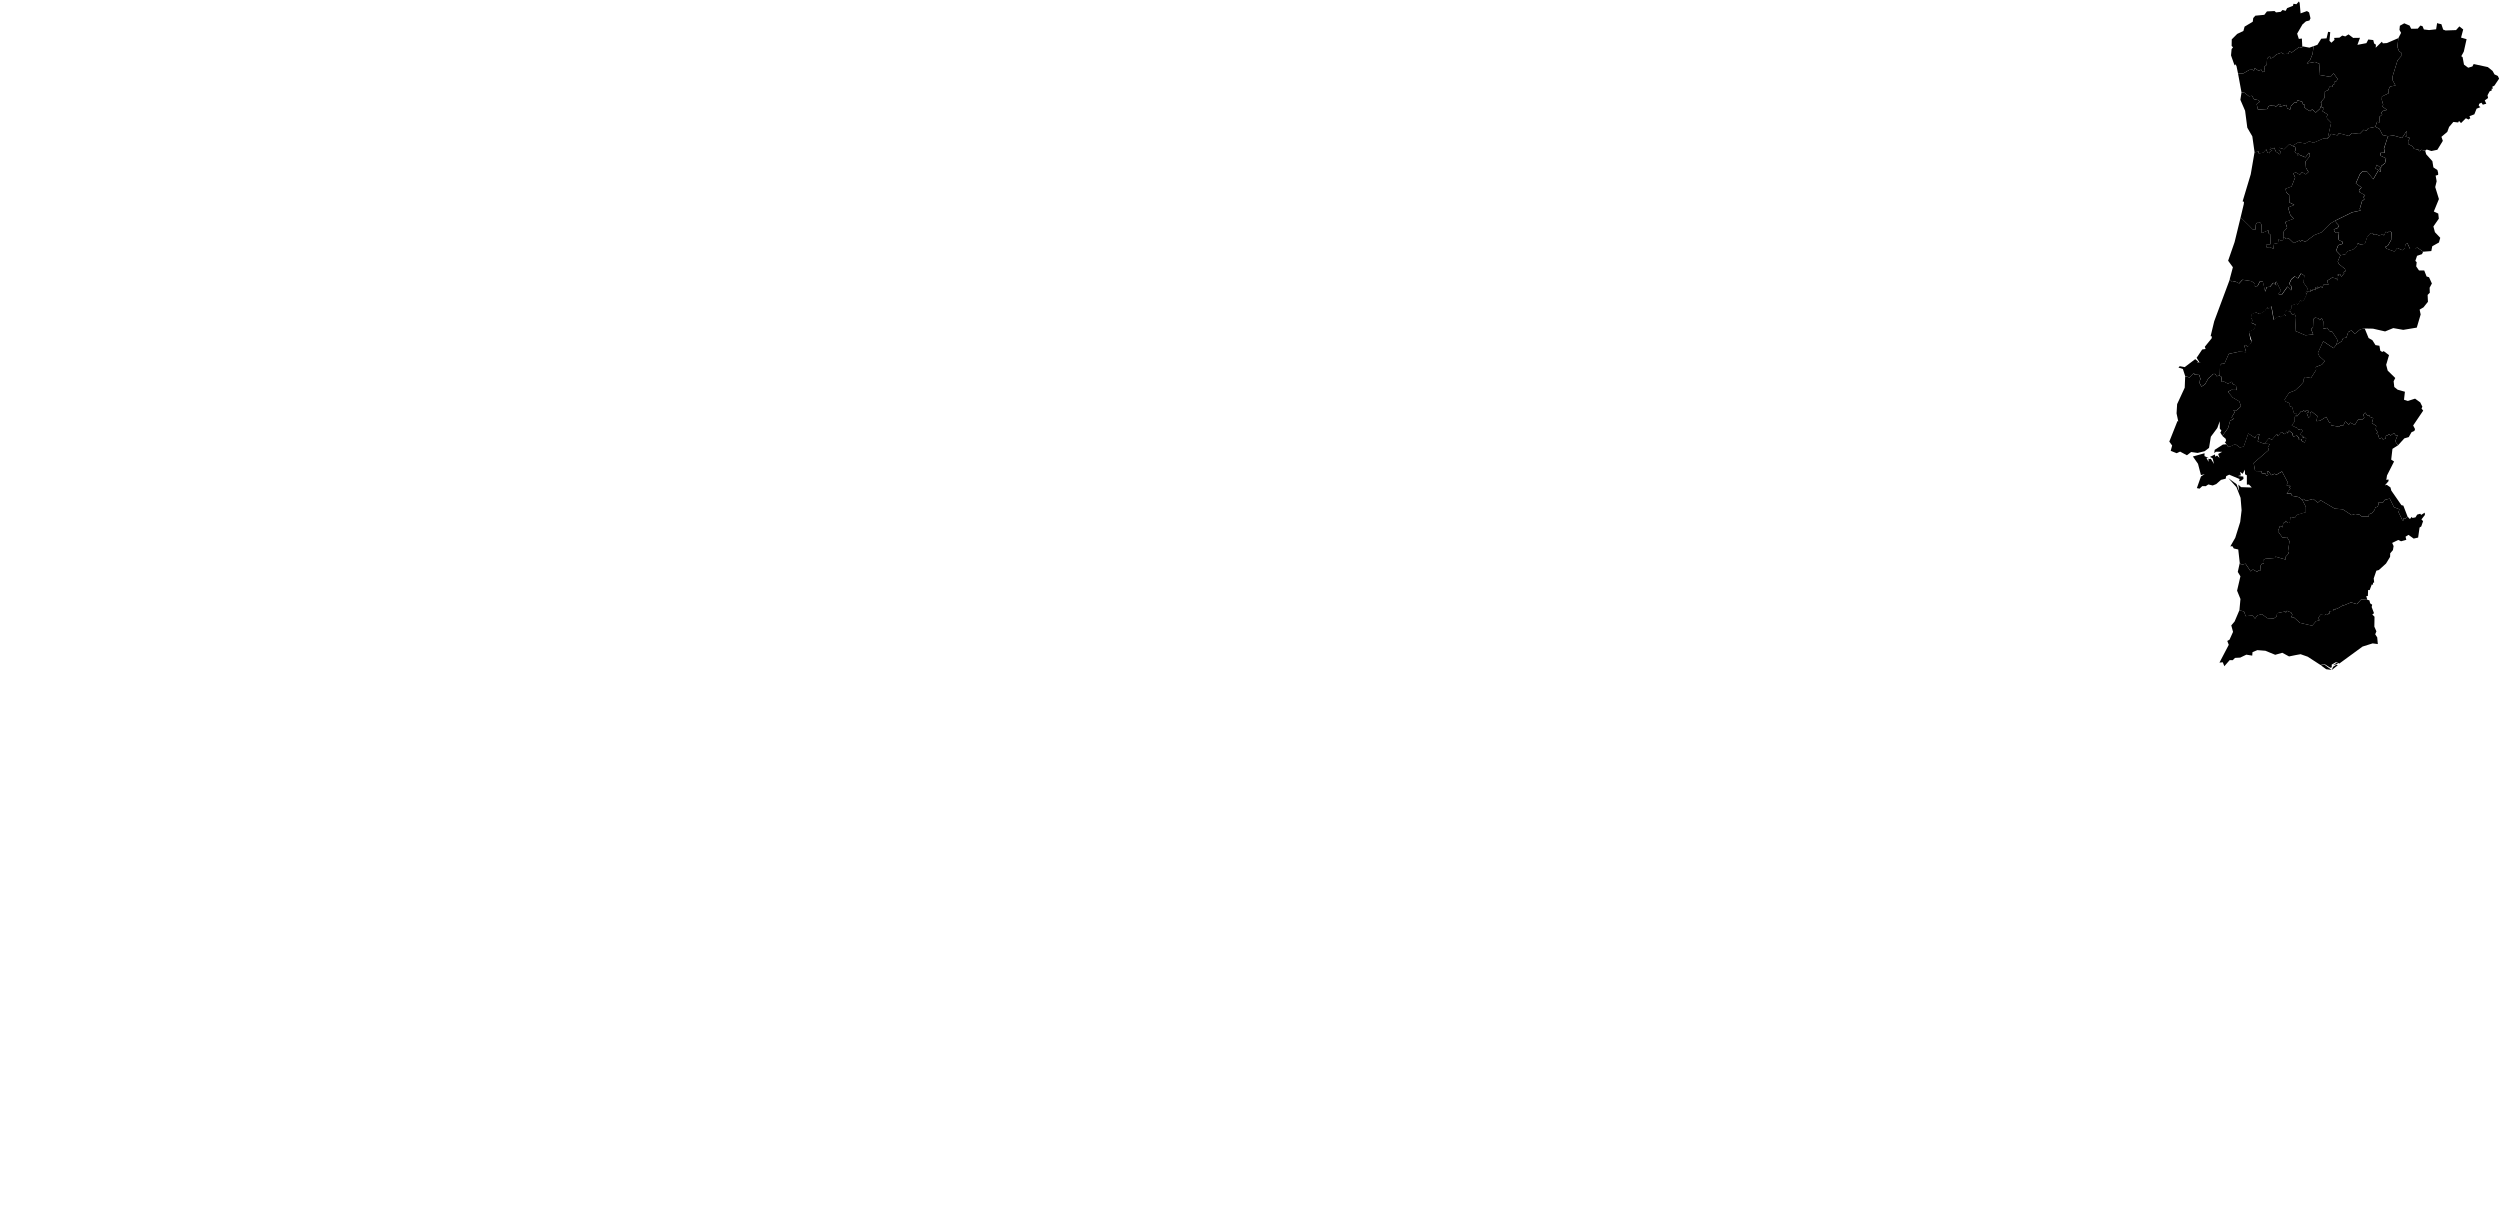
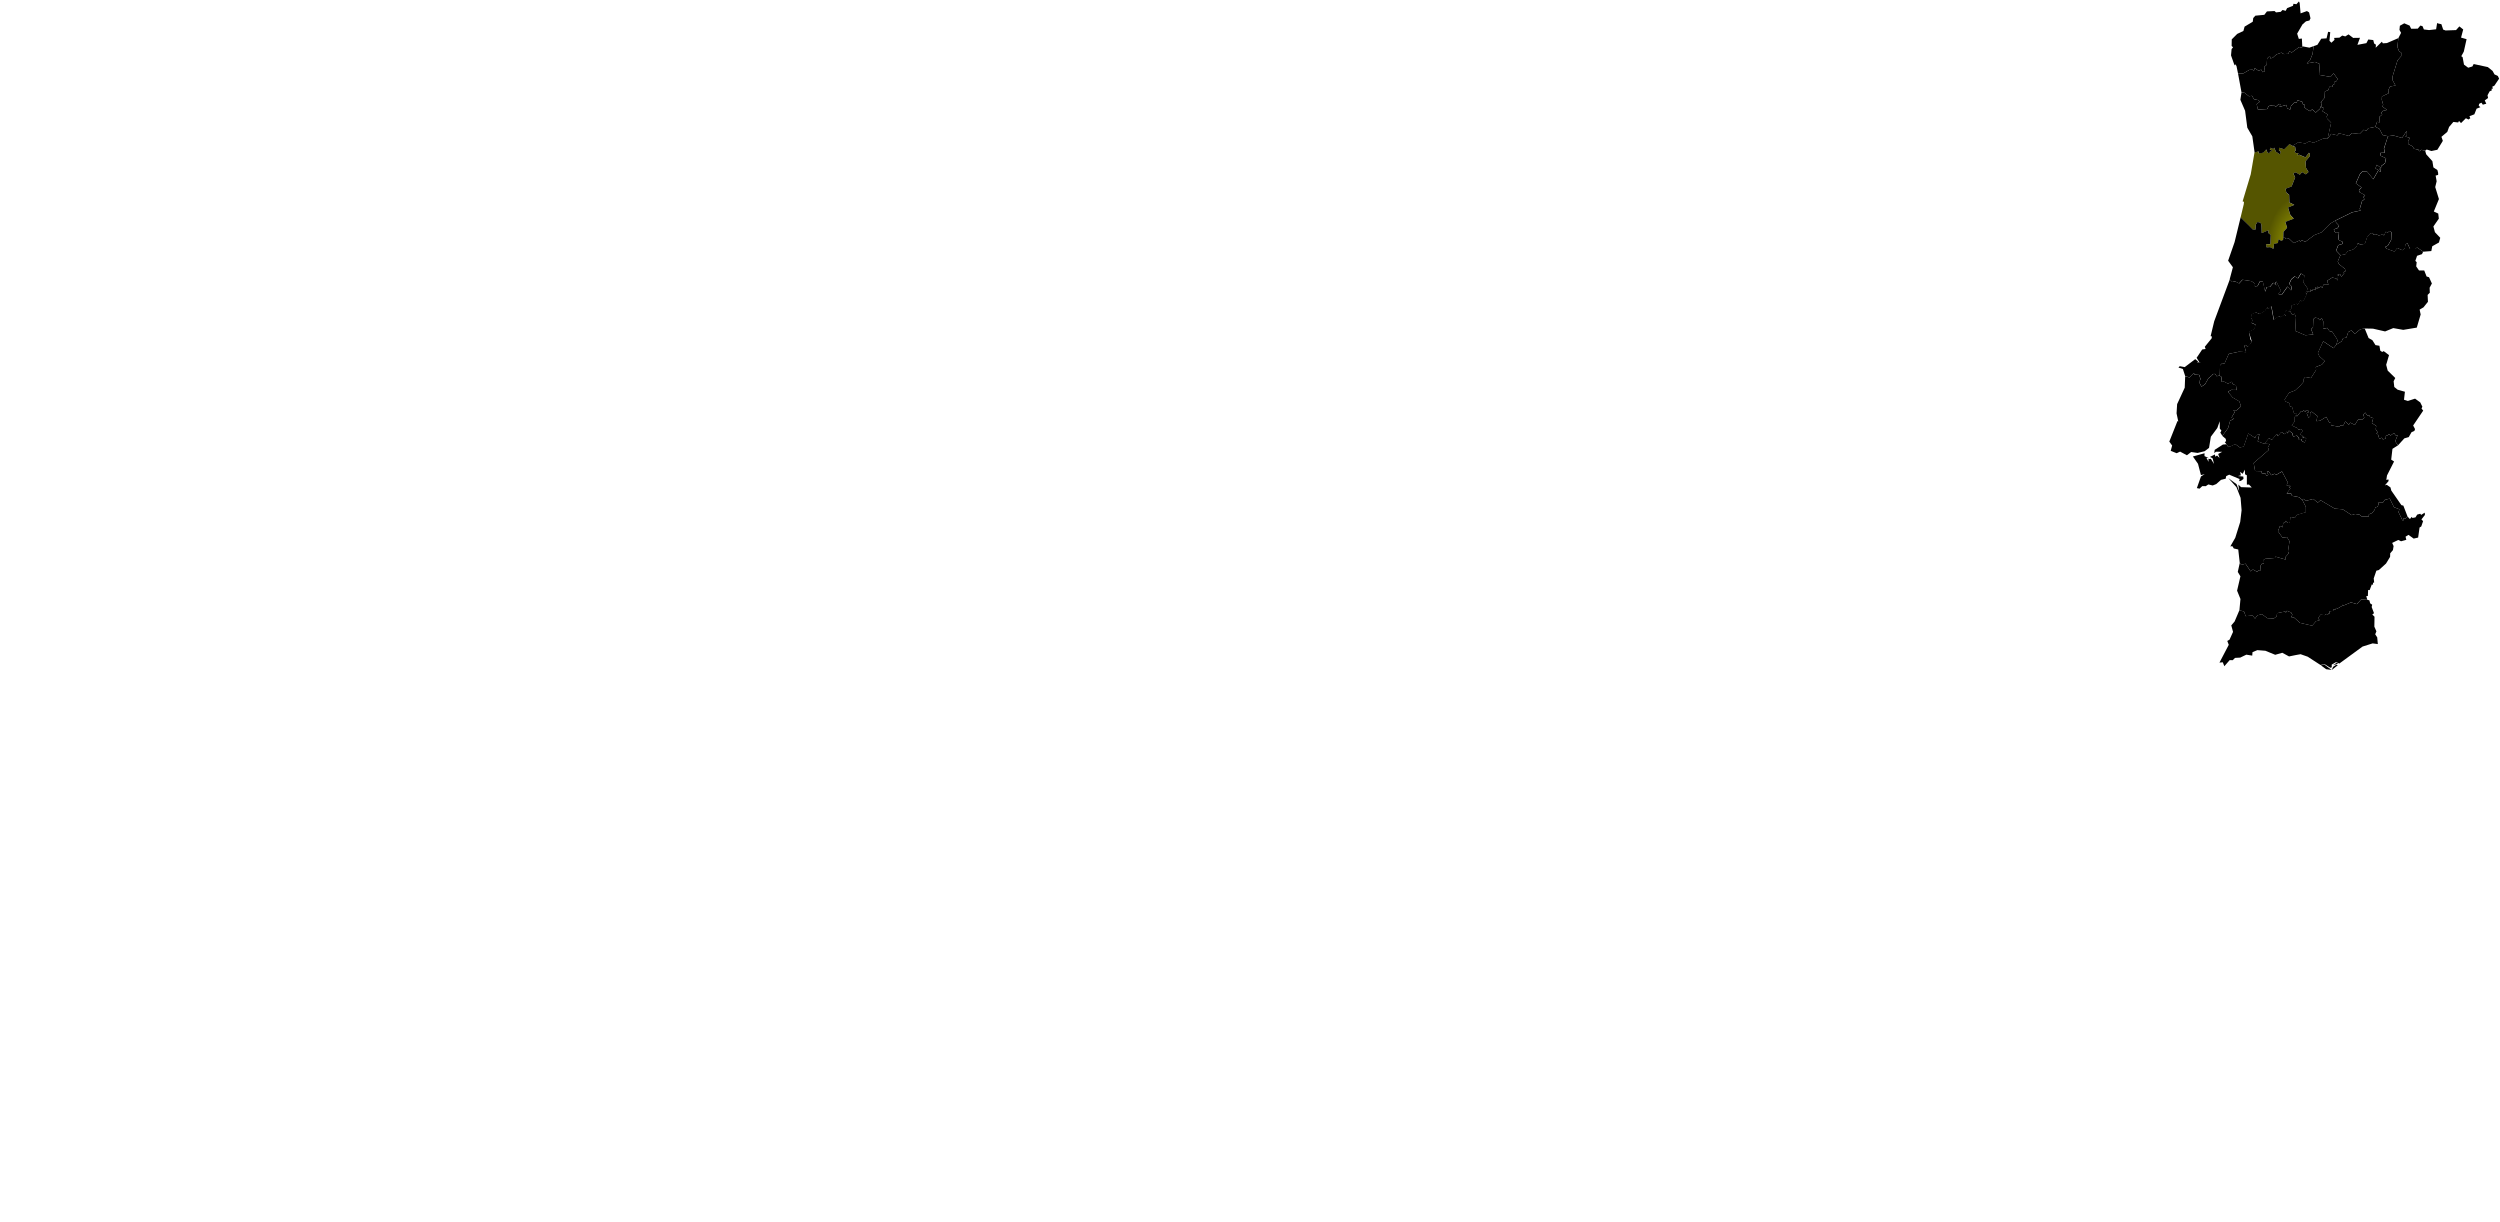
<svg xmlns="http://www.w3.org/2000/svg" xmlns:ns1="http://mapsvg.com" ns1:geoViewBox="-31.270171 42.155925 -6.187163 32.400528" width="792.614" height="387.412" version="1.1" id="svg1">
-   <defs id="defs1" />
-   <path d="m 714.778,48.34 1.23,-0.41 0.14,0.72 1.4,-0.29 0.91,-1.04 0.42,1.03 0.65,0.22 0.09,-0.5 0.79,-0.33 -0.82,-0.39 0.2,-0.55 0.93,0.43 0.25,-0.46 0.59,1.29 1.29,0.88 0.19,-0.9 -0.55,-0.38 0.06,-0.84 1.62,0.49 1.68,-1.65 0.95,0.6 0,0 0.85,0.34 0.2,1.26 -0.32,0.09 0.2,0.56 0.96,0.07 -0.28,0.67 0.59,-0.17 1.92,0.82 1.09,-1.45 0.25,0.19 0.06,0.89 -1.37,1.65 0.15,2.07 0.79,1.3 -0.84,0.75 -1.19,-0.72 -0.73,0.83 -1.28,-0.77 -0.76,0.37 0.57,1.27 -1.13,2.85 -1.88,0.71 0.19,1.19 0.92,0.75 0.08,2.41 1.55,0.78 -1.99,0.83 0.74,2.38 1.1,1.16 -2.7,1.04 0.57,1.85 -1.18,1.34 -0.04,1.72 0,0 -0.05,0.82 -0.55,0.25 -0.94,-0.44 -0.14,1.16 -1.24,0.26 -0.18,1.58 -1.07,-0.54 -1.12,0.07 -0.2,-1.04 1.42,0.01 0.12,-2.9 -0.74,-0.59 0,-0.92 -2.14,0.91 -0.07,-2.67 -0.29,-0.59 -0.98,-0.27 -0.53,0.82 -0.11,1.63 -0.88,-0.09 0,0 -1.23,-1.27 0,0 -2.6,-2.53 0,0 1.01,-4.22 0.07,-0.74 -0.44,-0.14 2.58,-8.59 1.19,-6.92 z" title="Aveiro" id="PT-01" />
+   <defs id="defs1">
+     <radialGradient id="grad1" cx="88%" cy="99%">
+       <stop offset="0%" style="stop-color:#b1b100;stop-opacity:1" />
+       <stop offset="100%" style="stop-color:#555500;stop-opacity:1" />
+     </radialGradient>
+   </defs>
+   <path d="m 714.778,48.34 1.23,-0.41 0.14,0.72 1.4,-0.29 0.91,-1.04 0.42,1.03 0.65,0.22 0.09,-0.5 0.79,-0.33 -0.82,-0.39 0.2,-0.55 0.93,0.43 0.25,-0.46 0.59,1.29 1.29,0.88 0.19,-0.9 -0.55,-0.38 0.06,-0.84 1.62,0.49 1.68,-1.65 0.95,0.6 0,0 0.85,0.34 0.2,1.26 -0.32,0.09 0.2,0.56 0.96,0.07 -0.28,0.67 0.59,-0.17 1.92,0.82 1.09,-1.45 0.25,0.19 0.06,0.89 -1.37,1.65 0.15,2.07 0.79,1.3 -0.84,0.75 -1.19,-0.72 -0.73,0.83 -1.28,-0.77 -0.76,0.37 0.57,1.27 -1.13,2.85 -1.88,0.71 0.19,1.19 0.92,0.75 0.08,2.41 1.55,0.78 -1.99,0.83 0.74,2.38 1.1,1.16 -2.7,1.04 0.57,1.85 -1.18,1.34 -0.04,1.72 0,0 -0.05,0.82 -0.55,0.25 -0.94,-0.44 -0.14,1.16 -1.24,0.26 -0.18,1.58 -1.07,-0.54 -1.12,0.07 -0.2,-1.04 1.42,0.01 0.12,-2.9 -0.74,-0.59 0,-0.92 -2.14,0.91 -0.07,-2.67 -0.29,-0.59 -0.98,-0.27 -0.53,0.82 -0.11,1.63 -0.88,-0.09 0,0 -1.23,-1.27 0,0 -2.6,-2.53 0,0 1.01,-4.22 0.07,-0.74 -0.44,-0.14 2.58,-8.59 1.19,-6.92 z" title="Aveiro" id="PT-01" fill="url(#grad1)" />
  <path d="m 729.948,158.53 0.39,-0.38 0.66,0.66 2.4,-0.62 1.44,1.16 0.89,-0.75 4.5,2.66 2.52,0.21 2.83,1.85 1.09,-0.37 1.44,0.23 0.7,0.6 2.19,0.01 0.06,-0.73 1.01,-0.41 0,0 0.82,-1.04 0,0 0.18,-0.7 0.73,-0.27 0.39,-0.92 -0.31,-0.33 1.61,-0.04 0.59,-0.86 1.57,-0.41 1.36,2.72 1.71,0.67 -0.28,0.9 1.24,2.57 0.3,0.12 -0.06,-0.67 0.69,0.08 0,0 0.71,-0.66 0,0 0,0 0,0 0.74,0.75 0.57,-0.69 0.22,0.35 0.97,-0.19 0.55,-0.88 0.97,-0.27 0.27,0.37 1.14,-0.72 0.06,0.73 -1.11,1.42 0.53,0.55 -0.58,1.68 -0.54,0.34 -0.45,3.18 -1.41,0.33 -1.64,-1.18 -0.94,0.57 0.24,0.99 -1.66,0.47 -0.91,-0.42 -1.91,0.94 0.45,1 -0.21,1.28 -0.86,1 -0.04,1.14 -1.29,2.12 -2.28,2.06 -0.78,0.2 -0.84,2.45 0.14,1.3 -0.39,0.1 0.04,0.62 -0.4,-0.12 -0.68,1.81 -0.48,-0.04 -0.09,1.91 -0.5,0.04 0.32,1.17 0,0 -1.95,-0.11 -1.39,1.47 -1.81,-0.55 -2.47,1.03 -0.36,-0.31 0.06,0.34 -1.55,0.92 -0.33,-0.25 -0.32,0.55 -0.63,-0.03 -0.1,0.46 -1.12,0.11 0.02,0.77 -0.36,-0.09 -0.17,0.52 -0.53,-0.37 -0.48,0.4 -1.34,-0.13 -0.78,1.17 0.51,0.57 -1.16,0.32 -1.21,1.42 -3.88,-0.9 -1.9,-1.71 -0.83,-0.08 0.32,-0.82 -0.4,-0.69 -1.34,-0.54 -0.29,0.61 -0.24,-0.38 -2.57,0.54 -0.12,1 -0.92,0.69 -2.02,-0.08 -1.74,-1.29 -1.45,0.37 -0.74,1.04 -0.78,-1 -2.19,0.22 -0.51,-1.45 -1.47,-0.44 0,0 0.33,-3.56 -1.07,-2.64 1.06,-4.55 -0.84,-1.39 0.62,-2.81 0,0 0.53,0.58 1.29,-0.39 1.64,2.44 0.71,-0.6 1.38,0.76 0.33,-0.43 0.62,0.13 0.11,-1.69 0.55,-0.77 0.54,0.11 -0.07,-1.25 0.44,-0.24 3.06,-0.27 0.19,-0.43 3.28,0.95 -0.14,-0.77 1.13,-1.3 -0.31,-0.5 0.49,-3.26 -0.8,-1.31 -1.42,0.17 -1.44,-2.03 0.66,-1.69 0.8,0.45 0.24,-1.39 0.55,-0.1 0.15,-0.57 0.72,0.69 0.62,-0.04 0.21,-1.9 1.41,0.29 0.61,-0.93 2.86,-0.86 0.01,-1.69 z" title="Beja" id="PT-02" />
  <path d="m 733.528,14.63 -0.34,2.48 -0.83,2.02 -0.99,0.99 2.6,-0.49 1.52,0.67 -0.26,3.43 3.66,0.65 0.96,-1.14 1.27,1.76 -0.31,0.72 -0.59,0.12 0.07,0.71 -0.85,0.5 0.08,0.53 -1.01,-0.07 -0.29,1.02 -1.12,0.48 -0.1,1.98 -1.26,1.5 0.43,0.12 -0.21,0.71 0,0 -0.46,1.17 -1.33,1.19 -1.09,-1.02 -0.67,0.58 -1.05,-0.58 -0.84,-0.72 0.21,-0.73 -0.6,-0.14 -0.22,-0.81 -1.51,-0.48 -0.28,0.77 -0.75,-0.03 -1,1.04 -0.3,1.19 -0.92,-0.43 -0.3,-1.07 -2.15,0.63 0.31,-0.8 -0.48,-0.14 -1.01,0.89 -0.77,-0.53 -1.44,0.3 -0.54,0.95 -2.91,0.2 0,0 -0.4,-1.75 0.41,-0.36 0,0 0.62,-0.37 -0.46,-0.52 -1.42,-0.3 -0.62,-1.07 -0.98,0.13 -1.42,-1.11 -0.93,-0.11 0,0 -1.09,-5.93 0,0 1.67,-0.09 1.9,-1.11 1.03,-0.07 0.41,0.47 0.25,-0.98 1.23,0.85 0.85,-0.36 0.46,0.81 0.7,-0.32 -0.21,-1.35 0.81,-0.68 0.1,-1.96 0.53,-0.53 0.46,-0.05 0.04,0.53 0.77,-0.22 1.17,-1.05 1.56,-0.55 0.77,0.44 1.39,-0.06 0.39,-0.83 0.71,0.41 2.39,-1.74 0.91,0.21 0.07,-0.45 0,0 2.25,0.43 z" title="Braga" id="PT-03" />
  <path d="m 773.038,7.45 0.99,0.22 0.57,1.71 0.76,0.28 3.32,-0.12 1.05,-1.17 1.22,0.97 -0.68,2.58 1.75,0.5 -0.88,3.94 -0.8,1.47 0.41,0.26 0.45,2.4 1.33,0.98 1.33,-0.4 0.41,-0.77 4.49,0.97 1.51,1.22 0.59,1.09 1.08,0.52 0.39,0.84 -1.51,2.24 -0.66,0.31 0.22,0.58 -0.47,0.08 0.13,0.49 -0.71,0.32 -0.67,1.23 0.17,0.88 -1.05,0.77 0.49,1.04 -1.1,0.31 -0.44,-0.64 -0.73,0.37 -0.12,0.62 0.52,0.44 -1.21,0.48 -0.71,1.79 -1.55,0.58 0.27,0.65 -0.57,0.41 -0.83,-0.4 -1.54,1.53 -0.64,-0.68 -0.26,0.49 -1.53,-0.17 -1.36,1.59 -0.56,1.55 -1.86,1.58 0.44,1.28 -1.73,2.82 -1.88,0.4 -1.51,-0.48 -0.48,0.38 0,0 -1.19,-0.29 -0.72,0.47 -0.19,-0.49 -1.44,-0.31 -0.47,-0.78 -1.37,-0.73 -0.02,-1.01 0.59,-0.89 -1.47,-0.49 0.49,-0.55 -0.08,-1.19 -1.47,2.22 -2.71,-0.79 -1.73,0.23 0,0 -1.68,-0.35 -1.04,-1.98 -1.31,-0.65 0,0 0.56,-1.57 0.85,0.16 -0.13,-1.73 0.93,-0.76 -0.42,-0.44 0.61,-0.7 1.31,-0.3 -1.48,-1.11 0.28,-0.49 -0.45,-1.62 0,0 0.05,-1.06 0,0 2.11,-1.01 -0.1,-0.97 0.56,-1.18 1.73,-0.3 -0.93,-1.7 -0.01,-1.18 1.58,-5.09 1.16,-1.37 0.03,-1.06 -0.72,-0.52 0,0 -0.52,-1.34 0,0 0.31,-2.77 0,0 0.86,-1.67 -0.51,-0.95 0.13,-1.3 1.39,-0.78 1.7,0.73 0.49,1 2.08,-0.03 0.85,-0.99 0.68,0.21 0.42,1.03 1.65,0.2 2.23,-0.26 0.32,-1.97 z" title="Bragança" id="PT-04" />
  <path d="m 742.018,80.92 1.53,-0.29 0.76,-0.99 1.7,-0.53 1.17,-1.07 0.32,-0.99 0.87,0.51 1.39,-0.27 0.7,-2.1 0.88,-1.08 0.8,-0.29 0.46,0.62 0.68,-0.21 0.99,0.46 1.1,-0.48 0.46,0.44 0.55,-1.2 0.66,0.31 0.43,-0.53 0.71,0.34 -0.1,2.5 -1.04,1.79 -0.82,0.42 0.43,0.54 2.49,0.92 0.87,-1.14 1.62,0.72 0.8,-0.59 0.17,-1.21 0.59,-0.51 0.89,1.9 1.67,0.01 0.53,-0.49 1.98,1.35 0,0 -0.38,0.79 -1.56,0.53 -0.54,1.61 0.42,0.41 -0.15,1.34 0.89,1.29 1.65,0 0.75,1.91 0.78,0.24 0.9,1.98 -0.72,1.34 0.06,1.59 -0.69,0.69 0.1,2.18 -1.42,1.77 -1.22,0.71 0.33,1.54 -1.23,4.17 -4.29,0.71 -3.16,-0.56 -2.59,1.06 -3.85,-0.88 -2.72,-0.05 0,0 -1.29,0.25 -1.74,1.42 -1.08,-1.07 -1,0.51 -0.6,1.77 -1.03,0.2 -0.47,0.98 -1.74,1.1 0,0 0.46,-1.35 0,0 -0.38,-0.76 0,0 -1.33,-2.01 -0.87,-0.21 -0.71,-1.03 -1.36,0.29 0.13,-2.26 -0.52,-1.17 -0.64,0.69 -0.51,-0.62 -0.97,-0.17 -0.55,0.49 -0.11,2.61 -0.6,0.54 0.69,1.69 -2.51,0.25 -3.21,-1.38 0.23,-4.42 -0.44,-1.05 -0.71,0.41 -0.62,-1.07 0,0 0,-0.03 0,0 -0.25,-0.53 0.66,-0.44 -0.1,-0.94 1.51,-0.56 0.55,0.21 0.75,-1.25 0.56,0.25 0.61,-0.41 0.96,-2 0,0 0.12,-0.6 1.02,0.07 -0.11,-0.75 0.64,0.44 0.3,-0.62 0.74,0.37 0.05,-0.99 0.45,0.56 0.38,-0.06 -0.27,-0.69 0.51,0.46 0.64,-0.45 0.44,0.49 0.33,-1.04 1.61,-0.01 -0.44,-1.23 1.63,-1.04 1.24,0.3 0.53,0.62 0.06,-1.42 0,0 0.31,-0.29 -0.66,0.03 0,0 0.96,-0.38 0.43,0.89 0.96,-1.15 -0.27,-0.32 0.62,-0.25 -0.14,-0.76 -1.9,-1.52 -0.4,-0.84 z" title="Castelo Branco" id="PT-05" />
  <path d="m 710.378,68.92 2.6,2.53 0,0 1.23,1.27 0,0 0.88,0.09 0.11,-1.63 0.53,-0.82 0.97,0.27 0.29,0.59 0.08,2.67 2.13,-0.91 0,0.92 0.74,0.59 -0.11,2.9 -1.42,-0.01 0.2,1.04 1.12,-0.07 1.06,0.54 0.18,-1.58 1.24,-0.27 0.14,-1.16 0.94,0.44 0.55,-0.25 0.05,-0.82 0,0 0.42,-0.11 0.44,0.63 0.93,-0.14 1.54,1.44 1.83,-0.83 0.25,0.4 0.45,-0.47 1.16,0.49 2.89,-2.16 2.17,-0.81 2.83,-2.81 1.76,-1.05 0,0 0.04,0.69 0.96,1.01 -0.44,0.74 -1.18,0.44 0.09,0.61 0.58,0.45 0.94,-0.08 -0.25,2.3 1.48,0.73 -0.23,0.63 -1.23,0.36 -0.68,1.73 1.38,1.48 0,0 -0.85,1.98 0.4,0.84 1.9,1.52 0.14,0.76 -0.62,0.25 0.27,0.32 -0.96,1.15 -0.43,-0.89 -0.96,0.38 0,0 0.66,-0.03 -0.31,0.29 0,0 -0.06,1.42 -0.53,-0.62 -1.24,-0.3 -1.63,1.04 0.44,1.23 -1.61,0.01 -0.33,1.04 -0.44,-0.49 -0.64,0.45 -0.51,-0.46 0.27,0.69 -0.38,0.06 -0.45,-0.56 -0.05,0.99 -0.74,-0.37 -0.3,0.62 -0.64,-0.44 0.11,0.75 -1.02,-0.07 -0.12,0.6 0,0 -0.43,-0.24 0.71,-1.3 -1.45,-2.07 0.38,-2.09 -1.11,-0.69 -0.97,1.54 -1.03,-0.62 -1.06,0.9 -0.7,1.48 0.87,0.83 -0.28,1.22 -1.09,-1.2 -1.89,2.66 -1.11,-0.33 0.92,-0.97 -1.46,-2.92 -0.34,0.44 0.31,0.75 -0.96,-0.83 -1.05,1.3 -1,0.07 -0.52,1.46 -0.73,-3.25 -0.94,0.02 -0.74,1.45 -0.88,0.08 0.06,-0.85 -1.09,-0.78 -2.87,-0.45 -1.08,1.17 -1.23,-0.66 -0.92,0.21 -0.8,-0.86 0,0 1.02,-3.83 -1.51,-2.06 2.05,-5.9 z" title="Coimbra" id="PT-06" />
  <path d="m 727.948,131.65 0.29,0.37 1.38,-1.72 0.36,0.23 0.36,-0.48 0.61,0.6 0.06,-0.44 0.85,0.01 0.17,0.4 -0.69,0.36 0.55,1.41 0.5,-0.29 0.03,-1.21 0.5,-0.39 1.79,1.39 -0.27,1.64 1.12,-0.14 1.96,-1.23 0.94,1.75 0.57,0.21 0.03,0.72 2.72,0.51 0.14,-0.46 1.05,-0.04 0.61,-1.25 1.1,1.08 0.46,-0.69 1.45,0.73 1.05,-1.71 1.25,0.05 0.71,-0.63 -0.34,-0.99 0.62,-0.64 0.65,0.91 0.87,-0.08 -0.09,0.5 1.11,0.45 -0.42,1.55 1.37,0.91 -0.15,1.07 0.73,1.14 -0.62,0.03 0.6,0.45 0.43,1.43 0.73,-0.4 0.42,0.55 0.85,-0.25 0.08,-0.86 0.6,-0.21 0,0 0.38,-0.41 0,0 0.47,0.52 1.1,-0.81 0.58,0.77 0.6,-0.1 -0.79,1.96 0.91,1.26 0,0 -1.77,1.12 -0.4,3.43 0.91,0.58 -2.24,4.43 -0.22,1.43 0.67,-0.18 0.05,0.53 -1.17,1.36 0.59,-0.18 1.18,0.83 0.26,1 3.21,4.63 0.61,0.14 1.35,3.51 0,0 0,0 0,0 -0.71,0.66 0,0 -0.69,-0.08 0.06,0.67 -0.3,-0.12 -1.24,-2.57 0.28,-0.9 -1.71,-0.67 -1.36,-2.72 -1.57,0.41 -0.59,0.86 -1.61,0.04 0.31,0.33 -0.39,0.92 -0.73,0.27 -0.18,0.7 0,0 -0.82,1.04 0,0 -1.01,0.41 -0.06,0.73 -2.19,-0.01 -0.7,-0.6 -1.44,-0.23 -1.09,0.37 -2.83,-1.85 -2.52,-0.21 -4.5,-2.66 -0.89,0.75 -1.44,-1.16 -2.4,0.62 -0.66,-0.66 -0.39,0.38 0,0 -1.05,-0.91 -2.26,-0.44 -0.25,-0.72 -1.43,-0.03 1.22,-1.6 -0.57,-0.49 0.57,-0.06 -0.24,-0.53 -1,0.09 0.4,-0.87 -1.85,-3.51 -1.71,1 -0.71,-0.26 -0.96,0.43 -0.9,-1.24 -0.49,0.19 0.44,0.95 -0.71,0.32 -0.12,-0.68 -1.27,-0.14 -0.08,-0.66 -2.02,-0.06 -0.45,-2.52 4.81,-4.16 -0.31,-0.82 0.63,-1.03 -1.76,-0.09 0,0 1.46,-1.77 0.95,0.5 1.27,-1.58 0.35,-0.14 0.32,0.59 0.99,-1.35 1.14,0.71 0.64,-0.82 0.35,0.58 0.29,-0.93 1.28,0.99 -0.21,0.33 0.51,0.67 0.9,-0.44 0.79,0.87 -0.24,0.35 0.99,-0.07 -0.13,0.51 1.14,0.62 0.51,-1.23 -0.79,-0.66 -0.3,0.53 -0.2,-0.87 -0.67,-0.37 0.91,-1.17 -0.73,-0.53 -0.82,0.2 -0.08,-0.41 -1.95,-0.92 0.93,-1.24 0,-1.43 z" title=" Évora" id="PT-07" />
  <path d="m 740.658,210.79 0.55,0.1 -1.95,1.54 0.45,-1.02 0.95,-0.62 z m -3.7,-0.07 2.27,1.68 -1.73,-0.23 -1.68,-1.24 1.14,-0.21 z m 3.92,-0.63 0.37,0.36 -1.61,0.47 1.24,-0.83 z m -13.05,-2.4 -2.1,0.43 -2.13,-1.16 -2.25,0.64 -3.12,-1.28 -2.55,-0.2 -1.53,0.64 -0.09,1.1 -1.87,-0.3 -1.93,0.93 -1.64,0.09 -0.75,0.73 -0.96,-0.02 -1.69,1.93 -0.5,-1.25 -1.05,0.11 2.95,-5.64 -0.47,-1.23 0.71,-0.4 1.12,-2.47 -0.56,-2.06 1.05,-1.23 1.53,-3.6 0,0 1.47,0.44 0.51,1.45 2.19,-0.22 0.78,1 0.74,-1.04 1.45,-0.37 1.73,1.29 2.02,0.09 0.92,-0.69 0.12,-1 2.57,-0.54 0.24,0.38 0.29,-0.61 1.33,0.54 0.41,0.69 -0.32,0.82 0.83,0.08 1.91,1.71 3.87,0.89 1.21,-1.41 1.16,-0.33 -0.51,-0.57 0.78,-1.17 1.35,0.13 0.47,-0.4 0.53,0.38 0.17,-0.52 0.37,0.09 -0.02,-0.77 1.13,-0.11 0.09,-0.46 0.64,0.03 0.32,-0.55 0.33,0.26 1.55,-0.92 -0.06,-0.34 0.36,0.31 2.48,-1.03 1.8,0.56 1.4,-1.48 1.95,0.11 0,0 0.64,0.16 0.25,0.95 0.64,0.44 -0.16,0.74 0.74,1.95 -0.54,0.41 0.7,0.71 -0.05,3.15 0.65,1.48 -0.38,0.94 0.64,0.98 0.19,2.12 -1.64,-0.22 -3.2,1.01 -7.37,5.39 -1.02,-0.48 -1.39,0.82 0.01,0.84 -0.46,0.15 -1.78,-1.13 -1.33,0.25 -4.04,-2.62 -2.27,-0.8 -1.56,0.28 z" title="Faro" id="PT-08" />
  <path d="m 753.528,52.26 1.23,0.85 -0.62,0.88 -1.01,-0.59 0.4,-1.14 z m 3.58,-9.08 1.74,-0.23 2.7,0.79 1.47,-2.22 0.09,1.19 -0.49,0.55 1.46,0.49 -0.59,0.89 0.02,1.02 1.37,0.72 0.47,0.78 1.44,0.32 0.19,0.49 0.73,-0.47 1.19,0.29 0,0 0.31,1.12 1.97,2.2 0.32,1.96 1.27,0.85 0.23,0.9 0,0.63 -0.79,0.22 0.32,1.8 -0.45,1.84 1.17,3.8 -1.62,3.95 1.41,0.65 0.18,1.61 -1.72,2.48 0.48,1.81 1.69,1.78 -0.41,1.49 -2.12,1.19 -0.3,1.53 -2.54,0.2 0,0 -1.98,-1.34 -0.52,0.49 -1.68,-0.01 -0.89,-1.9 -0.6,0.51 -0.17,1.21 -0.8,0.59 -1.61,-0.72 -0.87,1.14 -2.49,-0.92 -0.43,-0.55 0.82,-0.42 1.04,-1.79 0.1,-2.5 -0.71,-0.33 -0.44,0.52 -0.66,-0.3 -0.55,1.19 -0.46,-0.43 -1.1,0.48 -0.98,-0.47 -0.68,0.21 -0.45,-0.62 -0.8,0.29 -0.88,1.07 -0.7,2.1 -1.39,0.27 -0.87,-0.51 -0.31,0.98 -1.18,1.08 -1.7,0.53 -0.76,0.99 -1.54,0.29 0,0 -1.37,-1.48 0.68,-1.72 1.23,-0.36 0.23,-0.63 -1.48,-0.72 0.25,-2.3 -0.94,0.08 -0.58,-0.45 -0.1,-0.61 1.18,-0.43 0.44,-0.75 -0.96,-1.01 -0.03,-0.69 0,0 5.14,-2.53 2.67,-0.57 -0.26,-0.5 0.73,-2.48 0.75,-0.58 -0.29,-0.73 0.51,-0.55 -1.76,-0.98 -0.18,-0.62 0.82,-0.85 -1.81,-1.34 1.33,-2.96 0.79,-0.82 1.49,0.12 1.91,2.37 1.59,-2.75 0.74,0.41 0.18,-1.82 0,0 1.2,-0.9 0,0 0.35,-1.58 -1.69,-0.8 -0.01,-0.92 1.31,-0.04 -0.26,-1.34 1.25,-3.92 z" title="Guarda" id="PT-09" />
  <path d="m 713.468,107.61 0,0 0,0 0.48,0.63 -0.77,1.27 -0.6,0.47 -0.61,-0.63 -0.4,0.3 0.55,1.99 -2.31,-0.12 -3.19,0.69 -1.33,3.05 -0.72,-0.13 -0.7,0.72 -0.11,3.25 0,0 -1.01,0.14 -0.41,-0.69 -0.85,0.02 -0.18,0.42 0,0 -1.15,0.95 0,0 -1.08,1.9 -1.11,0.72 -0.77,-1.47 0.49,-0.86 -0.42,-1.36 -1.42,-0.1 -0.32,-0.52 -1.3,1.39 -1.4,-0.34 0,0 -0.76,-2.32 -1.39,-0.44 0.39,-0.44 1.59,0.29 3.33,-2.53 0.93,0.76 -0.36,0.26 1.25,-0.04 -0.55,-0.07 -0.83,-1.33 1.77,-2.64 1.08,-0.15 -0.26,-0.7 2.19,-2.7 0.05,-0.59 -0.39,-0.08 1.14,-4.73 4.95,-13.29 0,0 0.8,0.86 0.92,-0.21 1.24,0.66 1.07,-1.16 2.87,0.44 1.09,0.78 -0.05,0.85 0.88,-0.08 0.74,-1.45 0.94,-0.01 0.72,3.25 0.52,-1.46 1,-0.06 1.05,-1.3 0.96,0.83 -0.31,-0.75 0.34,-0.44 1.46,2.92 -0.91,0.97 1.11,0.33 1.89,-2.66 1.09,1.2 0.28,-1.21 -0.86,-0.83 0.7,-1.48 1.06,-0.9 1.03,0.63 0.97,-1.55 1.12,0.7 -0.39,2.09 1.45,2.07 -0.71,1.3 0.44,0.24 0,0 -0.96,2 -0.61,0.42 -0.56,-0.25 -0.75,1.25 -0.55,-0.21 -1.51,0.56 0.1,0.94 -0.66,0.44 0.25,0.53 0,0 0,0 0,0 -1.49,-0.28 0.11,1.67 -0.5,-0.51 -1.1,0.92 -0.76,-0.34 -1.54,1.2 -0.77,-4.39 -0.91,0.94 -0.43,-0.53 -0.69,1.08 -1.62,1.02 -1.33,-0.53 -1.31,0.66 -0.13,1.11 0.52,0.89 -0.47,0.66 1.43,0.6 -0.49,1.37 -1.67,0.92 0.4,2.34 z" title="Leiria" id="PT-10" />
  <path d="m 698.988,143.05 -2.24,0.55 -2.05,-0.29 -1.35,1.03 -2.16,-1.16 -1.09,0.51 -1.88,-0.76 0.45,-1.68 -0.9,-1.24 2.6,-6.54 0.25,0.18 -0.55,-2.59 0.18,-2.93 2.41,-5.21 0.14,-3.6 0,0 1.4,0.34 1.31,-1.39 0.32,0.52 1.42,0.11 0.43,1.36 -0.48,0.86 0.77,1.47 1.11,-0.72 1.08,-1.9 0,0 1.15,-0.95 0,0 0.19,-0.42 0.85,-0.02 0.41,0.69 1.01,-0.14 0,0 0.61,0.39 -0.19,1.52 0.59,-0.23 1.61,0.83 1.15,-0.64 0.42,0.83 0.93,0.29 0.2,1.51 -1.7,-0.02 -1.03,0.59 1.44,1.77 2.19,1.3 0.51,1.54 -1.32,1.23 -1.16,-0.03 0.6,0.48 -1.13,1.9 0.84,0.29 -1.28,0.74 -0.63,2.27 -1.82,2.5 0,0 -0.66,-1.03 0.36,-0.62 -0.52,-0.66 -0.02,-2.33 -0.77,2.15 -2.05,2.76 -0.57,3.53 -1.38,1.06 z" title="Lisboa" id="PT-11" />
  <path d="m 749.758,104.24 1.19,2.93 1.21,0.69 0.98,1.56 1.25,0.2 0.27,1.57 0.62,0.4 0.46,-0.27 1.69,1.27 -0.9,3.07 0.48,1.84 2.4,2.35 -0.52,1.01 0.21,1.84 1.06,0.85 2.31,0.65 -0.29,2.54 1.22,0.38 2.29,-0.73 1.64,1.19 0.67,1.35 -0.26,0.61 0.53,0.64 -3.19,4.72 0.6,1.14 -0.2,0.57 -0.92,0.42 -0.88,1.55 -1.39,0.4 -2,2.2 0,0 -0.91,-1.26 0.79,-1.96 -0.6,0.1 -0.58,-0.77 -1.1,0.81 -0.47,-0.52 0,0 -0.38,0.41 0,0 -0.6,0.21 -0.08,0.86 -0.85,0.25 -0.42,-0.55 -0.73,0.4 -0.43,-1.43 -0.6,-0.45 0.62,-0.03 -0.73,-1.14 0.15,-1.07 -1.37,-0.91 0.42,-1.55 -1.11,-0.45 0.09,-0.5 -0.87,0.08 -0.65,-0.91 -0.62,0.64 0.34,0.99 -0.71,0.63 -1.25,-0.05 -1.05,1.71 -1.45,-0.73 -0.46,0.69 -1.1,-1.08 -0.61,1.25 -1.05,0.04 -0.14,0.46 -2.72,-0.51 -0.03,-0.72 -0.57,-0.21 -0.94,-1.75 -1.96,1.23 -1.12,0.14 0.27,-1.64 -1.79,-1.39 -0.5,0.39 -0.03,1.21 -0.5,0.29 -0.55,-1.41 0.69,-0.36 -0.17,-0.4 -0.85,-0.01 -0.06,0.44 -0.61,-0.6 -0.36,0.48 -0.36,-0.23 -1.38,1.72 -0.29,-0.37 0,0 0.03,-0.7 -0.71,0.05 -0.58,-1.92 -0.73,-0.32 0,-0.88 -1.38,-0.59 -0.28,-0.6 1.42,-2.16 1.9,-0.74 1.65,-1.5 1.1,-1.29 -0.14,-0.7 0.64,-0.78 1.79,0.35 1.65,-2.59 -0.11,-0.91 1.94,-0.76 0.92,-1.11 -1.71,-1.54 -0.49,-1.04 1.69,-3.72 3.29,2.19 0.83,-1.08 0,0 1.74,-1.1 0.47,-0.98 1.03,-0.2 0.6,-1.77 1,-0.51 1.08,1.07 1.74,-1.42 1.29,-0.25 0,0 z" title="Portalegre" id="PT-12" />
  <path d="m 713.338,41.94 -0.84,-1.46 -0.7,-5.37 -1.5,-3.47 0.37,-2.35 0,0 0.93,0.11 1.42,1.11 0.97,-0.13 0.63,1.08 1.42,0.29 0.46,0.53 -0.62,0.37 0,0 -0.41,0.36 0.4,1.75 0,0 2.91,-0.19 0.54,-0.95 1.45,-0.3 0.76,0.53 1.01,-0.89 0.48,0.14 -0.31,0.8 2.15,-0.63 0.3,1.07 0.92,0.43 0.3,-1.19 1,-1.04 0.75,0.03 0.28,-0.77 1.5,0.48 0.22,0.8 0.61,0.15 -0.22,0.73 0.85,0.72 1.05,0.58 0.67,-0.58 1.09,1.02 1.34,-1.19 0.46,-1.17 0,0 0.05,0.62 0.8,0.32 -0.52,0.97 1.78,1.13 -0.43,0.5 0.16,0.75 1.28,1.28 -1.15,5.11 0,0 -1.26,-0.12 -3.19,1.38 -1.36,-0.46 -1.25,0.71 -2.18,-0.43 -1.88,1.18 0,0 -0.95,-0.59 -1.68,1.65 -1.62,-0.49 -0.06,0.84 0.55,0.39 -0.19,0.9 -1.29,-0.88 -0.59,-1.29 -0.25,0.46 -0.93,-0.43 -0.2,0.55 0.82,0.39 -0.79,0.33 -0.09,0.5 -0.65,-0.22 -0.41,-1.03 -0.91,1.04 -1.4,0.29 -0.14,-0.72 -1.23,0.41 0,0 -0.73,-5.16 -0.75,-1.28 z" title="Porto" id="PT-13" />
  <path d="m 703.738,119.1 0.11,-3.25 0.7,-0.72 0.72,0.13 1.34,-3.05 3.19,-0.69 2.31,0.12 -0.54,-2 0.4,-0.29 0.61,0.63 1.36,-1.71 -0.97,-3.08 1.67,-0.92 0.49,-1.37 -1.43,-0.6 0.47,-0.66 -0.52,-0.89 0.13,-1.11 1.31,-0.65 1.34,0.53 1.62,-1.02 0.69,-1.08 0.43,0.53 0.91,-0.94 0.77,4.39 1.54,-1.2 0.76,0.34 1.1,-0.92 0.5,0.51 -0.1,-1.67 1.5,0.28 0,0 0.01,0.04 0,0 0.61,1.07 0.72,-0.42 0.44,1.06 -0.23,4.42 3.21,1.38 2.51,-0.24 -0.69,-1.7 0.6,-0.53 0.1,-2.61 0.55,-0.49 0.98,0.17 0.5,0.62 0.64,-0.69 0.53,1.17 -0.13,2.27 1.36,-0.29 0.71,1.02 0.87,0.21 1.33,2.01 0,0 0.38,0.75 0,0 -0.46,1.35 0,0 -0.83,1.08 -3.29,-2.19 -1.69,3.72 0.49,1.04 1.71,1.53 -0.92,1.11 -1.94,0.76 0.11,0.92 -1.65,2.58 -1.79,-0.34 -0.63,0.78 0.14,0.7 -1.1,1.28 -1.65,1.51 -1.89,0.73 -1.43,2.16 0.29,0.61 1.37,0.59 0.01,0.88 0.73,0.32 0.58,1.92 0.71,-0.05 -0.03,0.7 0,0 -0.46,0.56 -0.01,1.42 -0.93,1.25 1.96,0.92 0.08,0.42 0.83,-0.2 0.73,0.53 -0.91,1.17 0.67,0.37 0.2,0.88 0.3,-0.54 0.79,0.66 -0.51,1.23 -1.15,-0.62 0.14,-0.51 -0.99,0.07 0.24,-0.35 -0.8,-0.87 -0.9,0.45 -0.51,-0.67 0.21,-0.33 -1.28,-0.99 -0.29,0.93 -0.35,-0.58 -0.64,0.82 -1.14,-0.71 -1,1.35 -0.32,-0.59 -0.35,0.14 -1.27,1.59 -0.95,-0.5 -1.47,1.78 0,0 -2.09,-0.79 0.53,-2.33 -1.04,0.41 -0.31,0.86 -2.17,-1.45 -1.44,4.14 -1.2,0.35 -1.5,-1.11 -1.69,0.83 -0.37,-0.22 -0.11,0.43 -0.58,-0.95 0,0 -0.6,-0.74 0.45,-0.27 -0.14,-0.77 -1.06,-0.91 0,0 1.82,-2.5 0.63,-2.27 1.28,-0.73 -0.84,-0.29 1.14,-1.9 -0.6,-0.48 1.16,0.03 1.32,-1.23 -0.51,-1.54 -2.19,-1.3 -1.44,-1.77 1.03,-0.59 1.71,0.02 -0.2,-1.51 -0.93,-0.29 -0.42,-0.83 -1.15,0.64 -1.6,-0.83 -0.59,0.23 0.2,-1.52 -0.67,-0.45 z" title="Santarém" id="PT-14" />
  <path d="m 710.518,154.45 3.4,0.11 -0.89,-0.95 -0.67,0.05 0,-2.97 -0.57,-0.31 -0.09,-1.48 -0.66,1.32 -0.81,-0.64 0.22,1.13 -0.92,0.22 1.7,0.16 0.06,0.75 -0.77,0.58 -0.59,0.14 0.12,-0.69 -3.29,-1.38 -0.96,0.47 -0.16,0.81 -1.48,0.37 -1.51,1.33 -1.12,0.45 -1.39,-0.33 -0.82,0.55 -1.1,-0.02 -0.86,0.81 -0.85,-0.18 1.3,-3.69 1.19,-0.74 -1.2,0.31 -0.93,-3.58 -1.62,-2.32 3.69,-1.03 -0.01,0.91 1.46,0.68 -0.85,-0.13 0.67,1.27 -0.04,-0.88 0.77,-0.08 1.02,1.63 -0.47,-1.8 -0.82,-0.44 1.57,-0.78 0.11,0.71 0.55,-0.36 0.82,0.77 -0.46,-1.27 1.28,-0.69 -1.98,-0.02 -0.54,0.44 0.14,-1.04 2.6,-1.67 1.16,-0.11 0,0 0.58,0.95 0.11,-0.43 0.37,0.23 1.69,-0.82 1.5,1.11 1.2,-0.35 1.44,-4.14 2.17,1.46 0.31,-0.86 1.04,-0.41 -0.53,2.33 2.09,0.79 0,0 1.76,0.09 -0.63,1.03 0.31,0.82 -4.81,4.16 0.45,2.53 2.02,0.06 0.08,0.66 1.27,0.14 0.12,0.68 0.71,-0.32 -0.44,-0.95 0.49,-0.18 0.9,1.24 0.96,-0.43 0.71,0.26 1.71,-1 1.86,3.51 -0.4,0.87 1,-0.09 0.24,0.53 -0.57,0.06 0.57,0.49 -1.23,1.6 1.43,0.03 0.26,0.72 2.26,0.44 1.05,0.91 0,0 1.1,2.15 0,1.7 -2.86,0.86 -0.61,0.92 -1.4,-0.29 -0.22,1.9 -0.65,0.01 -0.72,-0.68 -0.14,0.56 -0.55,0.11 -0.25,1.38 -0.8,-0.45 -0.66,1.69 1.45,2.03 1.42,-0.17 0.8,1.31 -0.49,3.26 0.31,0.5 -1.13,1.3 0.14,0.78 -3.28,-0.95 -0.19,0.43 -3.06,0.26 -0.44,0.24 0.07,1.25 -0.54,-0.11 -0.56,0.77 -0.1,1.69 -0.62,-0.13 -0.33,0.43 -1.38,-0.75 -0.71,0.6 -1.64,-2.45 -1.29,0.39 -0.53,-0.58 0,0 -0.48,-4.31 -1.41,-0.32 -0.45,-0.73 -0.66,0.08 1.58,-2.76 1.56,-4.99 0.44,-3.72 -0.32,-3.94 -1.31,-3.37 -2.55,-2.86 2.59,1.92 0.82,2.23 -0.26,-2.13 0.86,0.83 z" title="Setúbal" id="PT-15" />
  <path d="m 729.098,0.95 0.29,3.29 2.01,-0.73 0.69,0.42 0.44,1.87 -0.33,0.7 -1.09,0.26 -1.11,0.97 -1.7,2.93 0.53,1.67 0.97,-0.11 0.13,2.46 0,0 -0.07,0.45 -0.91,-0.21 -2.39,1.74 -0.71,-0.41 -0.39,0.83 -1.39,0.06 -0.77,-0.44 -1.56,0.55 -1.17,1.05 -0.77,0.22 -0.04,-0.53 -0.46,0.05 -0.53,0.53 -0.1,1.96 -0.81,0.68 0.21,1.35 -0.7,0.32 -0.46,-0.81 -0.85,0.36 -1.23,-0.85 -0.25,0.98 -0.41,-0.47 -1.03,0.07 -1.9,1.11 -1.67,0.09 0,0 -0.51,-2.47 -0.44,-0.54 -0.15,0.43 -1.13,-3.22 0.18,-2.01 0.46,-0.54 -0.45,-0.45 0.04,-2.08 1.73,-1.73 1.96,-0.93 0.38,-1.38 2.59,-1.55 0.15,-1.17 0.68,-0.75 2.84,-0.27 0.83,-1.08 2.42,-0.12 0.45,0.43 1.49,-0.17 0.59,-0.6 0.98,0.28 0.47,-0.87 1.85,-0.73 0.15,-0.64 0.94,0.14 0.8,-0.89 z" title="Viana do Castelo" id="PT-16" />
  <path d="m 738.118,10.08 0.67,0.12 -0.24,2.74 0.61,0.61 0.99,-0.91 -0.12,-0.62 1.68,-0.08 0.9,-0.67 0.95,0.28 1.03,-0.65 1.48,1.12 2.15,-0.03 -0.81,2.23 2.85,-0.54 0.6,-1.16 1.57,0.18 0.28,1.09 0.57,0.38 -0.08,0.97 1.97,-1.92 0.3,0.52 1.3,-0.09 3.62,-1.56 0,0 -0.31,2.77 0,0 0.52,1.34 0,0 0.72,0.52 -0.03,1.06 -1.16,1.37 -1.58,5.09 0.01,1.18 0.93,1.7 -1.73,0.3 -0.56,1.18 0.1,0.97 -2.11,1.01 0,0 -0.05,1.06 0,0 0.45,1.62 -0.28,0.49 1.48,1.11 -1.31,0.3 -0.61,0.7 0.42,0.44 -0.93,0.76 0.13,1.73 -0.85,-0.16 -0.56,1.57 0,0 -2.24,0.48 -0.65,0.82 -0.77,-0.36 -1.33,1.34 -2.36,-0.27 -1.05,0.89 -3.13,-0.85 -0.53,0.67 -1.9,-0.47 -1.19,1.55 0,0 1.14,-5.11 -1.28,-1.28 -0.16,-0.75 0.43,-0.5 -1.78,-1.13 0.53,-0.97 -0.8,-0.32 -0.05,-0.62 0,0 0.21,-0.71 -0.43,-0.12 1.26,-1.5 0.1,-1.98 1.12,-0.48 0.29,-1.02 1.01,0.07 -0.08,-0.53 0.85,-0.5 -0.07,-0.71 0.59,-0.12 0.31,-0.72 -1.27,-1.76 -0.96,1.14 -3.66,-0.65 0.26,-3.43 -1.52,-0.67 -2.6,0.49 0.99,-0.99 0.83,-2.02 0.34,-2.48 0,0 1.2,-0.43 1.22,-1.93 1.68,-0.11 z" title="Vila Real" id="PT-17" />
  <path d="m 753.078,40.2 1.31,0.65 1.04,1.98 1.67,0.35 0,0 -1.3,3.89 0.26,1.34 -1.31,0.04 0.01,0.92 1.69,0.8 -0.34,1.58 0,0 -1.2,0.9 0,0 -0.18,1.82 -0.73,-0.41 -1.59,2.75 -1.91,-2.37 -1.49,-0.12 -0.79,0.82 -1.33,2.96 1.81,1.34 -0.82,0.85 0.18,0.62 1.77,0.98 -0.51,0.55 0.29,0.73 -0.75,0.58 -0.73,2.48 0.26,0.5 -2.67,0.57 -5.14,2.53 0,0 -1.77,1.05 -2.83,2.81 -2.17,0.81 -2.89,2.16 -1.16,-0.49 -0.45,0.47 -0.25,-0.4 -1.83,0.83 -1.54,-1.44 -0.93,0.14 -0.44,-0.62 -0.42,0.11 0,0 0.04,-1.72 1.18,-1.34 -0.57,-1.85 2.7,-1.04 -1.1,-1.16 -0.74,-2.37 1.99,-0.83 -1.55,-0.78 -0.08,-2.41 -0.92,-0.75 -0.19,-1.19 1.88,-0.71 1.13,-2.85 -0.57,-1.27 0.76,-0.37 1.28,0.77 0.73,-0.83 1.19,0.72 0.84,-0.75 -0.79,-1.3 -0.15,-2.07 1.37,-1.65 -0.06,-0.89 -0.25,-0.19 -1.08,1.45 -1.92,-0.82 -0.59,0.17 0.28,-0.67 -0.96,-0.07 -0.2,-0.56 0.32,-0.09 -0.2,-1.26 -0.85,-0.34 0,0 1.88,-1.18 2.18,0.43 1.25,-0.71 1.36,0.47 3.19,-1.38 1.26,0.12 0,0 1.2,-1.55 1.9,0.47 0.53,-0.67 3.13,0.85 1.05,-0.89 2.35,0.27 1.33,-1.34 0.77,0.36 0.65,-0.83 2.23,-0.46 z m 0.05,13.2 1.01,0.59 0.62,-0.88 -1.23,-0.85 -0.4,1.14 z" title="Viseu" id="PT-18" />
</svg>
